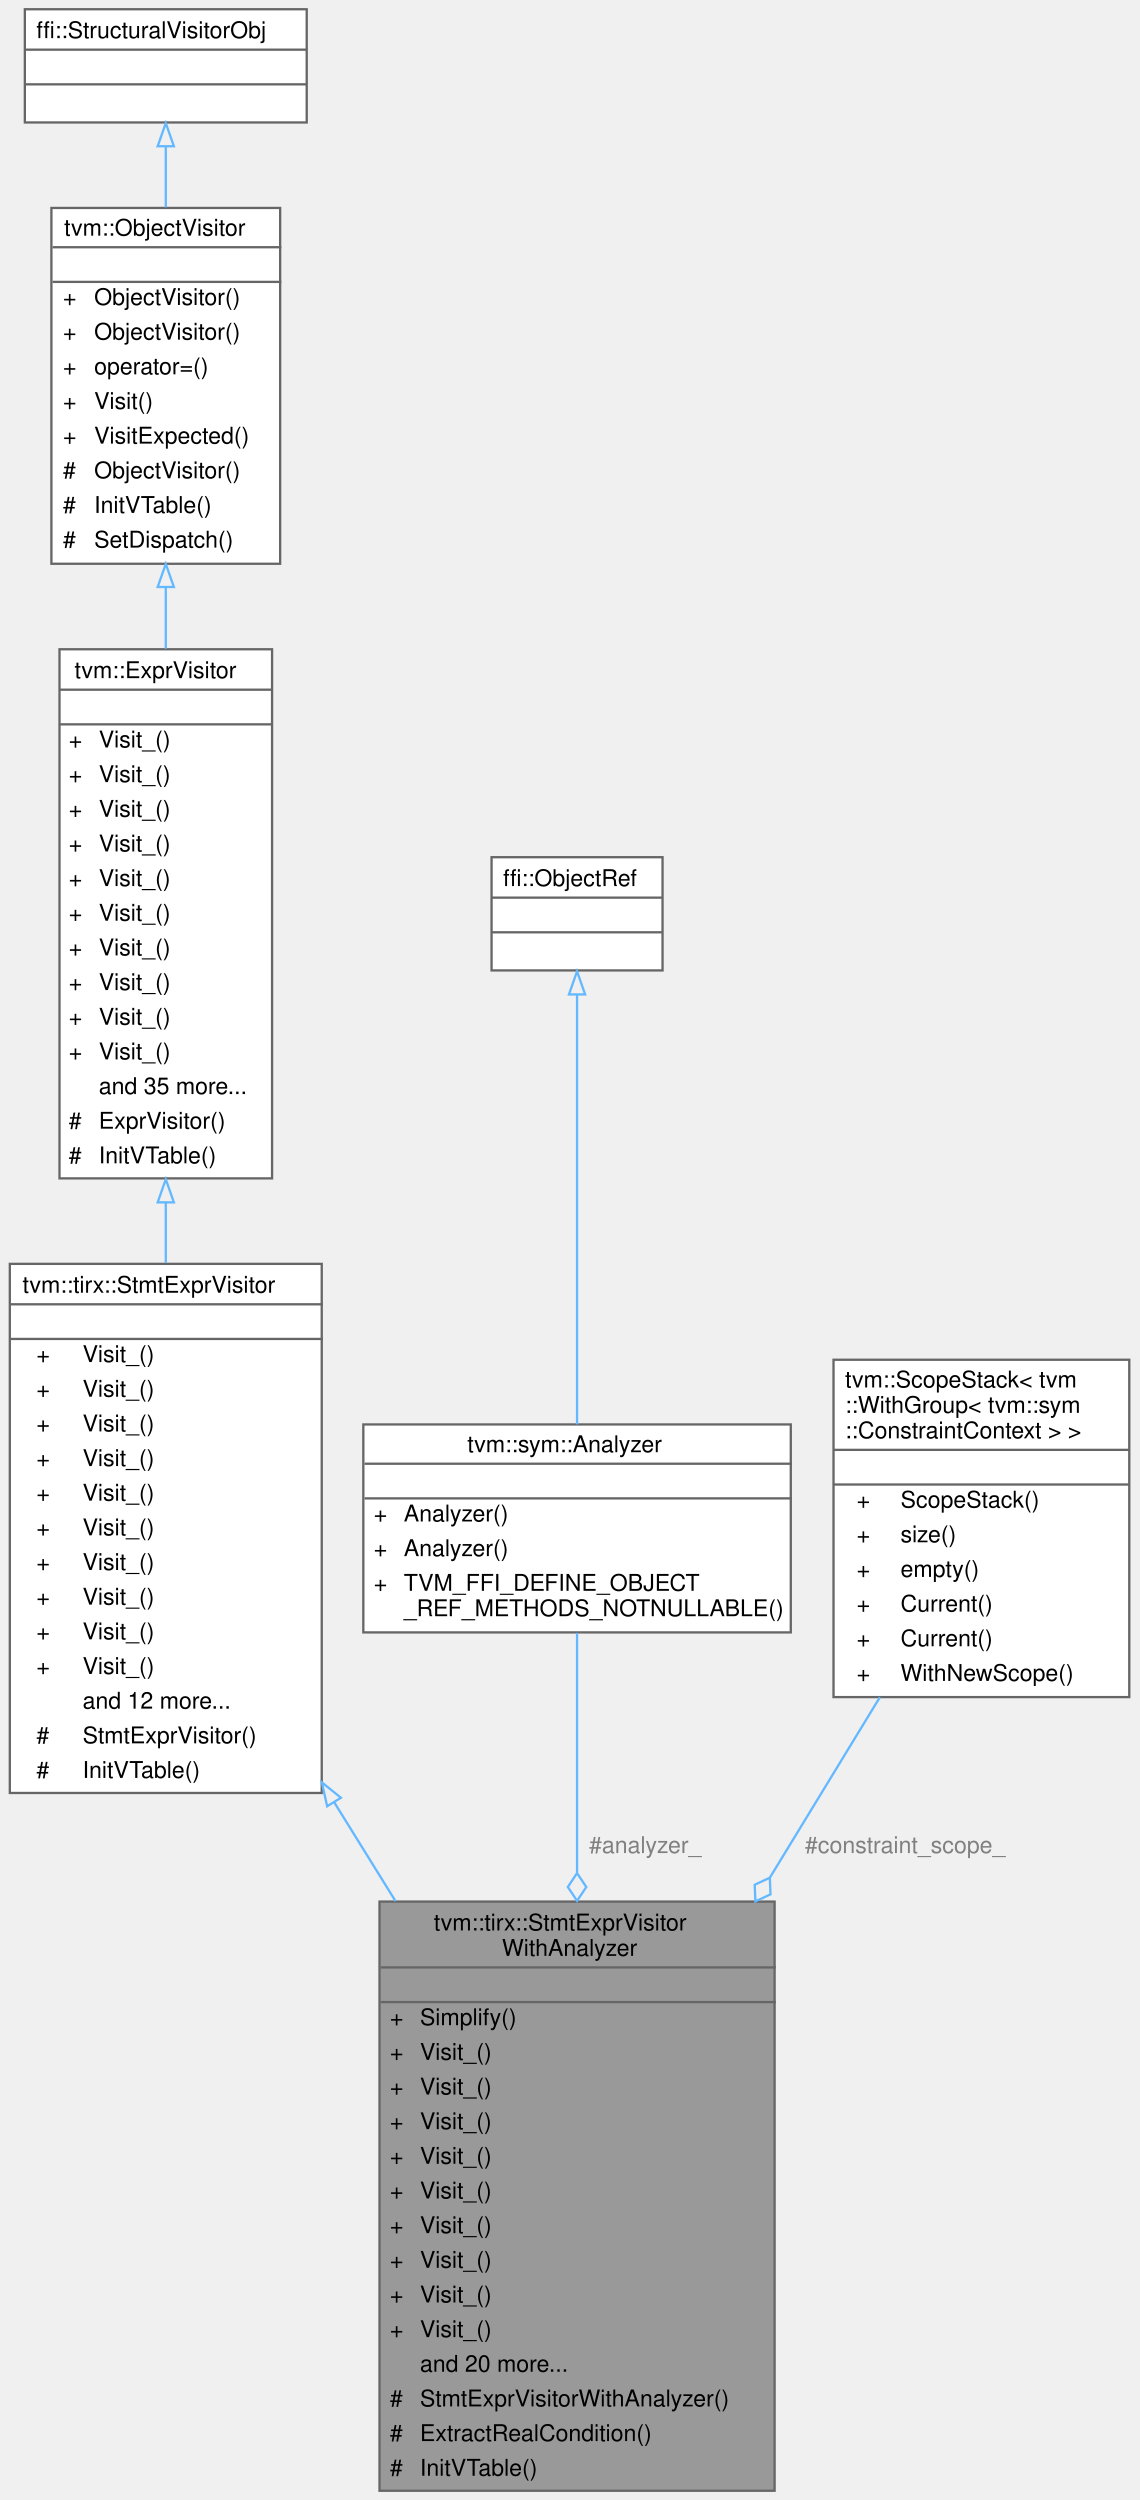
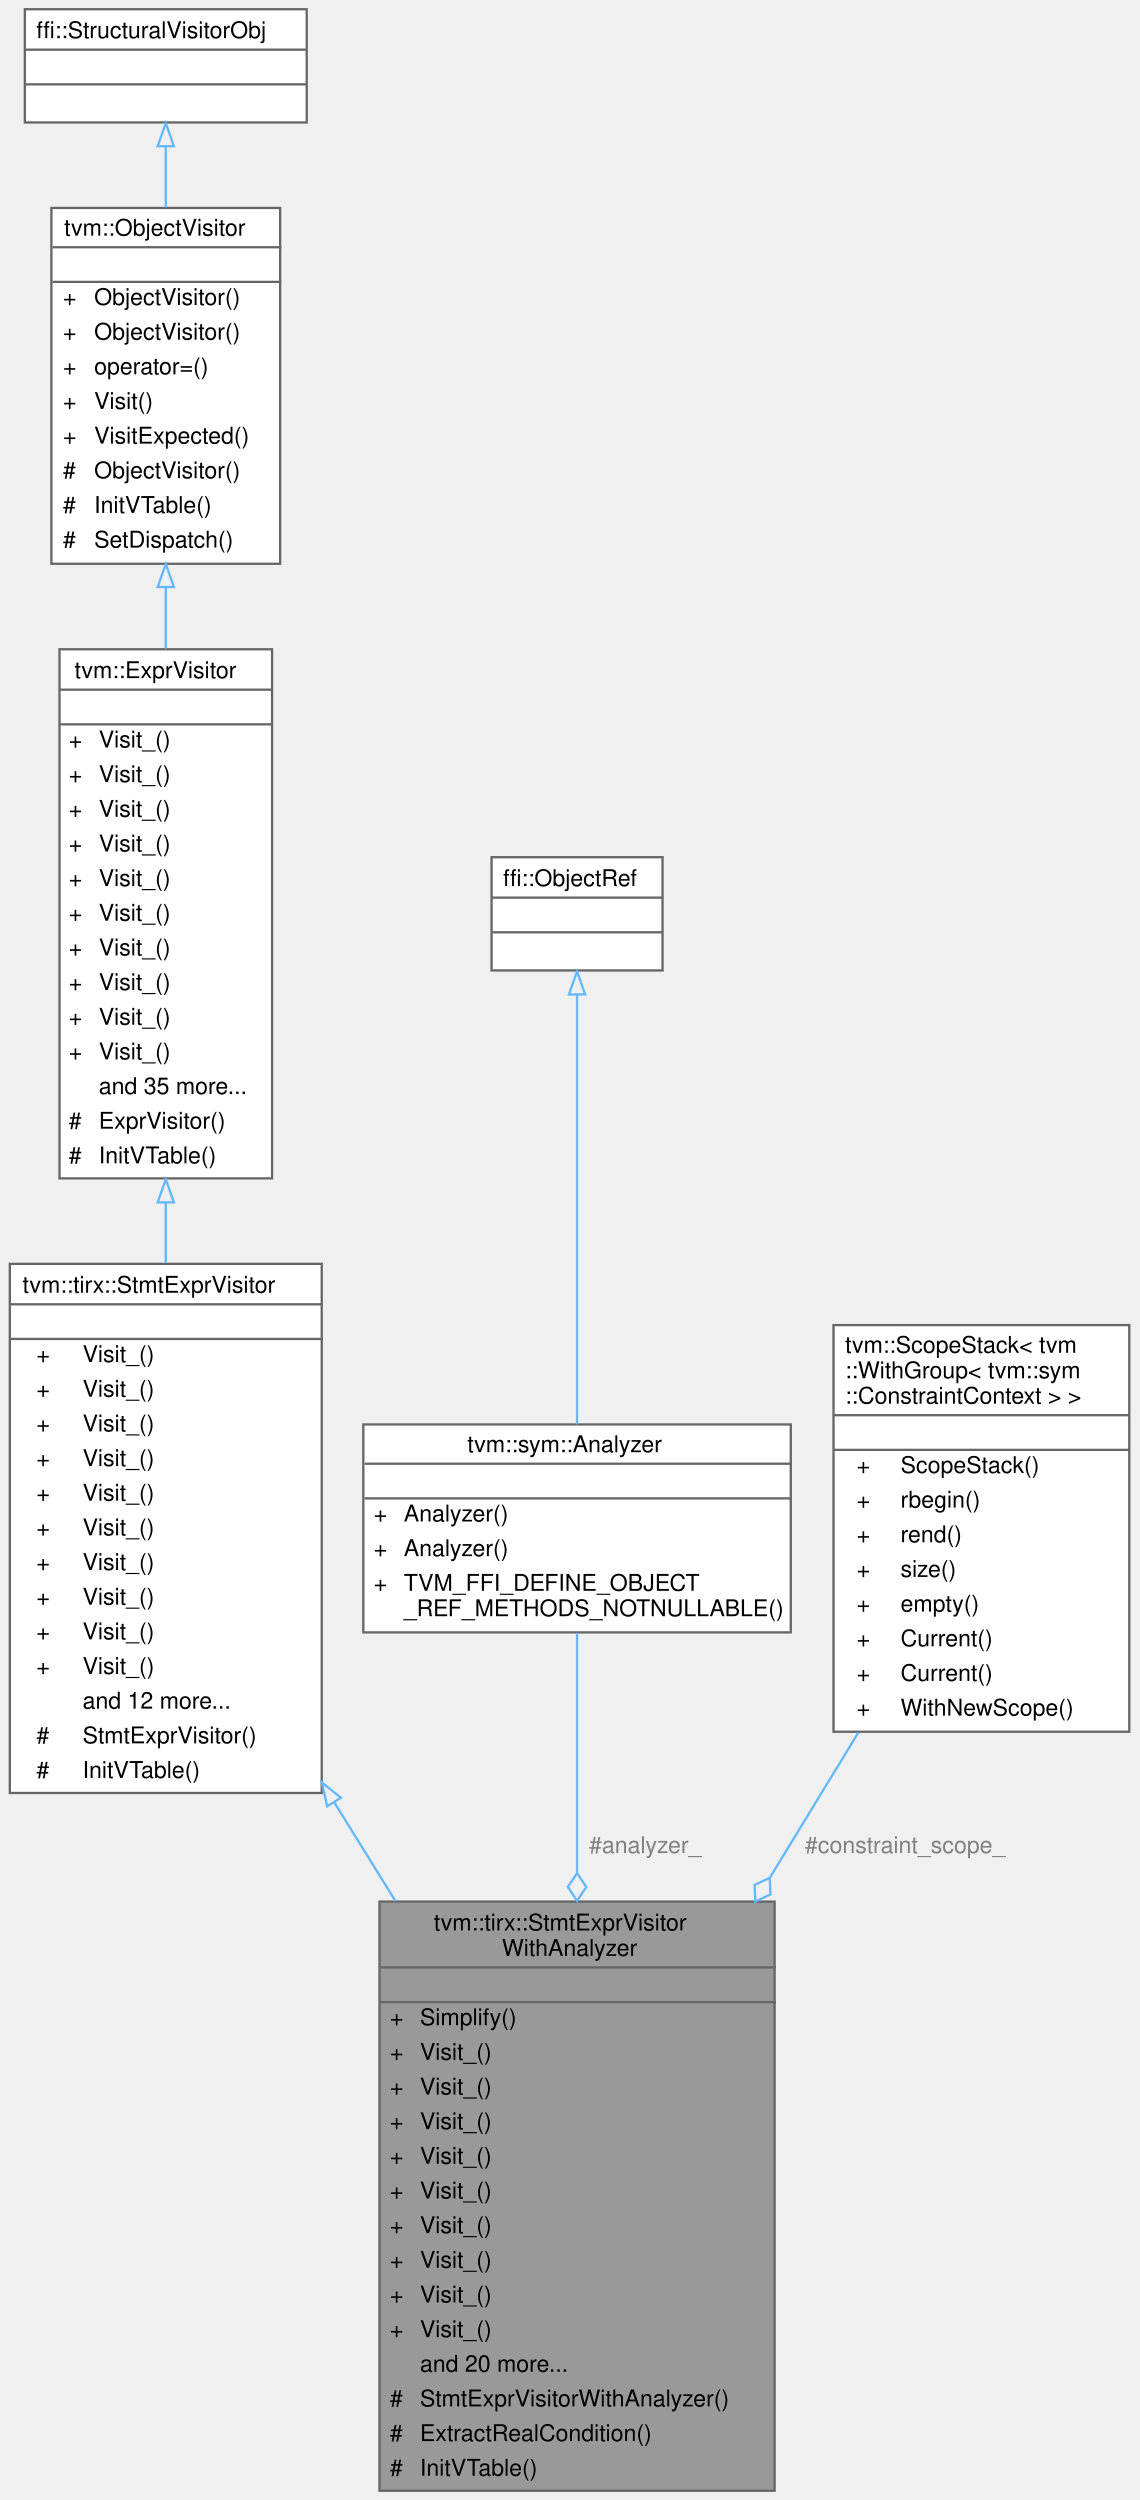
<svg xmlns="http://www.w3.org/2000/svg" xmlns:xlink="http://www.w3.org/1999/xlink" width="493pt" height="1082pt" viewBox="0.00 0.00 492.50 1082.00">
  <g id="graph0" class="graph" transform="scale(1 1) rotate(0) translate(4 1078)">
    <g id="Node000001" class="node">
      <g id="a_Node000001">
        <a xlink:title=" ">
          <polygon fill="#999999" stroke="transparent" points="331,-255 160,-255 160,0 331,0 331,-255" />
          <text text-anchor="start" x="183.5" y="-242.5" font-family="Helvetica,sans-Serif" font-size="10.00">tvm::tirx::StmtExprVisitor</text>
          <text text-anchor="start" x="213" y="-231.5" font-family="Helvetica,sans-Serif" font-size="10.00">WithAnalyzer</text>
          <text text-anchor="start" x="244" y="-216.5" font-family="Helvetica,sans-Serif" font-size="10.00"> </text>
          <text text-anchor="start" x="164.5" y="-201.5" font-family="Helvetica,sans-Serif" font-size="10.00">+</text>
          <text text-anchor="start" x="177.5" y="-201.5" font-family="Helvetica,sans-Serif" font-size="10.00">Simplify()</text>
          <text text-anchor="start" x="164.5" y="-186.5" font-family="Helvetica,sans-Serif" font-size="10.00">+</text>
          <text text-anchor="start" x="177.5" y="-186.5" font-family="Helvetica,sans-Serif" font-size="10.00">Visit_()</text>
          <text text-anchor="start" x="164.5" y="-171.5" font-family="Helvetica,sans-Serif" font-size="10.00">+</text>
          <text text-anchor="start" x="177.5" y="-171.5" font-family="Helvetica,sans-Serif" font-size="10.00">Visit_()</text>
          <text text-anchor="start" x="164.5" y="-156.5" font-family="Helvetica,sans-Serif" font-size="10.00">+</text>
          <text text-anchor="start" x="177.5" y="-156.5" font-family="Helvetica,sans-Serif" font-size="10.00">Visit_()</text>
          <text text-anchor="start" x="164.5" y="-141.5" font-family="Helvetica,sans-Serif" font-size="10.00">+</text>
          <text text-anchor="start" x="177.5" y="-141.5" font-family="Helvetica,sans-Serif" font-size="10.00">Visit_()</text>
          <text text-anchor="start" x="164.5" y="-126.5" font-family="Helvetica,sans-Serif" font-size="10.00">+</text>
          <text text-anchor="start" x="177.5" y="-126.5" font-family="Helvetica,sans-Serif" font-size="10.00">Visit_()</text>
          <text text-anchor="start" x="164.5" y="-111.5" font-family="Helvetica,sans-Serif" font-size="10.00">+</text>
          <text text-anchor="start" x="177.5" y="-111.5" font-family="Helvetica,sans-Serif" font-size="10.00">Visit_()</text>
          <text text-anchor="start" x="164.5" y="-96.5" font-family="Helvetica,sans-Serif" font-size="10.00">+</text>
          <text text-anchor="start" x="177.5" y="-96.5" font-family="Helvetica,sans-Serif" font-size="10.00">Visit_()</text>
          <text text-anchor="start" x="164.5" y="-81.5" font-family="Helvetica,sans-Serif" font-size="10.00">+</text>
          <text text-anchor="start" x="177.5" y="-81.5" font-family="Helvetica,sans-Serif" font-size="10.00">Visit_()</text>
          <text text-anchor="start" x="164.5" y="-66.5" font-family="Helvetica,sans-Serif" font-size="10.00">+</text>
          <text text-anchor="start" x="177.5" y="-66.5" font-family="Helvetica,sans-Serif" font-size="10.00">Visit_()</text>
          <text text-anchor="start" x="177.5" y="-51.5" font-family="Helvetica,sans-Serif" font-size="10.00">and 20 more...</text>
          <text text-anchor="start" x="164.5" y="-36.5" font-family="Helvetica,sans-Serif" font-size="10.00">#</text>
          <text text-anchor="start" x="177.5" y="-36.5" font-family="Helvetica,sans-Serif" font-size="10.00">StmtExprVisitorWithAnalyzer()</text>
          <text text-anchor="start" x="164.5" y="-21.5" font-family="Helvetica,sans-Serif" font-size="10.00">#</text>
          <text text-anchor="start" x="177.5" y="-21.5" font-family="Helvetica,sans-Serif" font-size="10.00">ExtractRealCondition()</text>
          <text text-anchor="start" x="164.5" y="-6.5" font-family="Helvetica,sans-Serif" font-size="10.00">#</text>
          <text text-anchor="start" x="177.5" y="-6.5" font-family="Helvetica,sans-Serif" font-size="10.00">InitVTable()</text>
          <polygon fill="#666666" stroke="#666666" points="160.5,-226.5 160.5,-226.5 331.5,-226.5 331.5,-226.5 160.5,-226.5" />
          <polygon fill="#666666" stroke="#666666" points="160.5,-211.5 160.5,-211.5 331.5,-211.5 331.5,-211.5 160.5,-211.5" />
          <polygon fill="none" stroke="#666666" points="160,0 160,-255 331,-255 331,0 160,0" />
        </a>
      </g>
    </g>
    <g id="Node000002" class="node">
      <g id="a_Node000002">
        <a xlink:href="classtvm_1_1tirx_1_1StmtExprVisitor.html" target="_top" xlink:title="Native visitor for TIRx statements and their expression operands.">
          <polygon fill="white" stroke="transparent" points="135,-531 0,-531 0,-302 135,-302 135,-531" />
          <text text-anchor="start" x="5.5" y="-518.5" font-family="Helvetica,sans-Serif" font-size="10.00">tvm::tirx::StmtExprVisitor</text>
          <text text-anchor="start" x="66" y="-503.5" font-family="Helvetica,sans-Serif" font-size="10.00"> </text>
          <text text-anchor="start" x="11.5" y="-488.5" font-family="Helvetica,sans-Serif" font-size="10.00">+</text>
          <text text-anchor="start" x="31.5" y="-488.5" font-family="Helvetica,sans-Serif" font-size="10.00">Visit_()</text>
          <text text-anchor="start" x="11.5" y="-473.5" font-family="Helvetica,sans-Serif" font-size="10.00">+</text>
          <text text-anchor="start" x="31.5" y="-473.5" font-family="Helvetica,sans-Serif" font-size="10.00">Visit_()</text>
          <text text-anchor="start" x="11.5" y="-458.5" font-family="Helvetica,sans-Serif" font-size="10.00">+</text>
          <text text-anchor="start" x="31.5" y="-458.5" font-family="Helvetica,sans-Serif" font-size="10.00">Visit_()</text>
          <text text-anchor="start" x="11.5" y="-443.5" font-family="Helvetica,sans-Serif" font-size="10.00">+</text>
          <text text-anchor="start" x="31.5" y="-443.5" font-family="Helvetica,sans-Serif" font-size="10.00">Visit_()</text>
          <text text-anchor="start" x="11.5" y="-428.5" font-family="Helvetica,sans-Serif" font-size="10.00">+</text>
          <text text-anchor="start" x="31.5" y="-428.5" font-family="Helvetica,sans-Serif" font-size="10.00">Visit_()</text>
          <text text-anchor="start" x="11.5" y="-413.5" font-family="Helvetica,sans-Serif" font-size="10.00">+</text>
          <text text-anchor="start" x="31.5" y="-413.5" font-family="Helvetica,sans-Serif" font-size="10.00">Visit_()</text>
          <text text-anchor="start" x="11.5" y="-398.5" font-family="Helvetica,sans-Serif" font-size="10.00">+</text>
          <text text-anchor="start" x="31.5" y="-398.5" font-family="Helvetica,sans-Serif" font-size="10.00">Visit_()</text>
          <text text-anchor="start" x="11.5" y="-383.5" font-family="Helvetica,sans-Serif" font-size="10.00">+</text>
          <text text-anchor="start" x="31.5" y="-383.5" font-family="Helvetica,sans-Serif" font-size="10.00">Visit_()</text>
          <text text-anchor="start" x="11.5" y="-368.5" font-family="Helvetica,sans-Serif" font-size="10.00">+</text>
          <text text-anchor="start" x="31.5" y="-368.5" font-family="Helvetica,sans-Serif" font-size="10.00">Visit_()</text>
          <text text-anchor="start" x="11.5" y="-353.5" font-family="Helvetica,sans-Serif" font-size="10.00">+</text>
          <text text-anchor="start" x="31.5" y="-353.5" font-family="Helvetica,sans-Serif" font-size="10.00">Visit_()</text>
          <text text-anchor="start" x="31.5" y="-338.5" font-family="Helvetica,sans-Serif" font-size="10.00">and 12 more...</text>
          <text text-anchor="start" x="11.5" y="-323.5" font-family="Helvetica,sans-Serif" font-size="10.00">#</text>
          <text text-anchor="start" x="31.5" y="-323.5" font-family="Helvetica,sans-Serif" font-size="10.00">StmtExprVisitor()</text>
          <text text-anchor="start" x="11.5" y="-308.5" font-family="Helvetica,sans-Serif" font-size="10.00">#</text>
          <text text-anchor="start" x="31.5" y="-308.5" font-family="Helvetica,sans-Serif" font-size="10.00">InitVTable()</text>
          <polygon fill="#666666" stroke="#666666" points="0.5,-513.5 0.5,-513.5 135.5,-513.5 135.5,-513.5 0.5,-513.5" />
          <polygon fill="#666666" stroke="#666666" points="0.5,-498.5 0.5,-498.5 135.5,-498.5 135.5,-498.5 0.5,-498.5" />
          <polygon fill="none" stroke="#666666" points="0,-302 0,-531 135,-531 135,-302 0,-302" />
        </a>
      </g>
    </g>
    <g id="edge1_Node000001_Node000002" class="edge">
      <g id="a_edge1_Node000001_Node000002">
        <a xlink:title=" ">
          <path fill="none" stroke="#63b8ff" d="M140.46,-297.87C149.19,-283.78 158.14,-269.35 166.96,-255.14" />
          <polygon fill="none" stroke="#63b8ff" points="137.34,-296.25 135.05,-306.59 143.29,-299.93 137.34,-296.25" />
        </a>
      </g>
    </g>
    <g id="Node000003" class="node">
      <g id="a_Node000003">
        <a xlink:href="classtvm_1_1ExprVisitor.html" target="_top" xlink:title="Structural Expr visitor with native overrides for core expressions.">
          <polygon fill="white" stroke="transparent" points="113.5,-797 21.5,-797 21.5,-568 113.5,-568 113.5,-797" />
          <text text-anchor="start" x="28" y="-784.5" font-family="Helvetica,sans-Serif" font-size="10.00">tvm::ExprVisitor</text>
          <text text-anchor="start" x="65.5" y="-769.5" font-family="Helvetica,sans-Serif" font-size="10.00"> </text>
          <text text-anchor="start" x="25.5" y="-754.5" font-family="Helvetica,sans-Serif" font-size="10.00">+</text>
          <text text-anchor="start" x="38.5" y="-754.5" font-family="Helvetica,sans-Serif" font-size="10.00">Visit_()</text>
          <text text-anchor="start" x="25.5" y="-739.5" font-family="Helvetica,sans-Serif" font-size="10.00">+</text>
          <text text-anchor="start" x="38.5" y="-739.5" font-family="Helvetica,sans-Serif" font-size="10.00">Visit_()</text>
          <text text-anchor="start" x="25.5" y="-724.5" font-family="Helvetica,sans-Serif" font-size="10.00">+</text>
          <text text-anchor="start" x="38.5" y="-724.5" font-family="Helvetica,sans-Serif" font-size="10.00">Visit_()</text>
          <text text-anchor="start" x="25.5" y="-709.5" font-family="Helvetica,sans-Serif" font-size="10.00">+</text>
          <text text-anchor="start" x="38.5" y="-709.5" font-family="Helvetica,sans-Serif" font-size="10.00">Visit_()</text>
          <text text-anchor="start" x="25.5" y="-694.5" font-family="Helvetica,sans-Serif" font-size="10.00">+</text>
          <text text-anchor="start" x="38.5" y="-694.5" font-family="Helvetica,sans-Serif" font-size="10.00">Visit_()</text>
          <text text-anchor="start" x="25.5" y="-679.5" font-family="Helvetica,sans-Serif" font-size="10.00">+</text>
          <text text-anchor="start" x="38.5" y="-679.5" font-family="Helvetica,sans-Serif" font-size="10.00">Visit_()</text>
          <text text-anchor="start" x="25.5" y="-664.5" font-family="Helvetica,sans-Serif" font-size="10.00">+</text>
          <text text-anchor="start" x="38.5" y="-664.5" font-family="Helvetica,sans-Serif" font-size="10.00">Visit_()</text>
          <text text-anchor="start" x="25.5" y="-649.5" font-family="Helvetica,sans-Serif" font-size="10.00">+</text>
          <text text-anchor="start" x="38.5" y="-649.5" font-family="Helvetica,sans-Serif" font-size="10.00">Visit_()</text>
          <text text-anchor="start" x="25.5" y="-634.5" font-family="Helvetica,sans-Serif" font-size="10.00">+</text>
          <text text-anchor="start" x="38.5" y="-634.5" font-family="Helvetica,sans-Serif" font-size="10.00">Visit_()</text>
          <text text-anchor="start" x="25.5" y="-619.5" font-family="Helvetica,sans-Serif" font-size="10.00">+</text>
          <text text-anchor="start" x="38.5" y="-619.5" font-family="Helvetica,sans-Serif" font-size="10.00">Visit_()</text>
          <text text-anchor="start" x="38.5" y="-604.5" font-family="Helvetica,sans-Serif" font-size="10.00">and 35 more...</text>
          <text text-anchor="start" x="25.5" y="-589.5" font-family="Helvetica,sans-Serif" font-size="10.00">#</text>
          <text text-anchor="start" x="38.5" y="-589.5" font-family="Helvetica,sans-Serif" font-size="10.00">ExprVisitor()</text>
          <text text-anchor="start" x="25.5" y="-574.5" font-family="Helvetica,sans-Serif" font-size="10.00">#</text>
          <text text-anchor="start" x="38.5" y="-574.5" font-family="Helvetica,sans-Serif" font-size="10.00">InitVTable()</text>
          <polygon fill="#666666" stroke="#666666" points="21.5,-779.5 21.5,-779.5 113.5,-779.5 113.5,-779.5 21.5,-779.5" />
          <polygon fill="#666666" stroke="#666666" points="21.5,-764.5 21.5,-764.5 113.5,-764.5 113.5,-764.5 21.5,-764.5" />
          <polygon fill="none" stroke="#666666" points="21.5,-568 21.5,-797 113.5,-797 113.5,-568 21.5,-568" />
        </a>
      </g>
    </g>
    <g id="edge2_Node000002_Node000003" class="edge">
      <g id="a_edge2_Node000002_Node000003">
        <a xlink:title=" ">
          <path fill="none" stroke="#63b8ff" d="M67.5,-557.46C67.5,-548.77 67.5,-540.04 67.5,-531.42" />
          <polygon fill="none" stroke="#63b8ff" points="64,-557.62 67.5,-567.62 71,-557.62 64,-557.62" />
        </a>
      </g>
    </g>
    <g id="Node000004" class="node">
      <g id="a_Node000004">
        <a xlink:href="classtvm_1_1ObjectVisitor.html" target="_top" xlink:title="Native visiting with exact dispatch and structural fallback.">
          <polygon fill="white" stroke="transparent" points="117,-988 18,-988 18,-834 117,-834 117,-988" />
          <text text-anchor="start" x="23.5" y="-976" font-family="Helvetica,sans-Serif" font-size="10.00">tvm::ObjectVisitor</text>
          <text text-anchor="start" x="66" y="-961" font-family="Helvetica,sans-Serif" font-size="10.00"> </text>
          <text text-anchor="start" x="23" y="-946" font-family="Helvetica,sans-Serif" font-size="10.00">+</text>
          <text text-anchor="start" x="36.5" y="-946" font-family="Helvetica,sans-Serif" font-size="10.00">ObjectVisitor()</text>
          <text text-anchor="start" x="23" y="-931" font-family="Helvetica,sans-Serif" font-size="10.00">+</text>
          <text text-anchor="start" x="36.5" y="-931" font-family="Helvetica,sans-Serif" font-size="10.00">ObjectVisitor()</text>
          <text text-anchor="start" x="23" y="-916" font-family="Helvetica,sans-Serif" font-size="10.00">+</text>
          <text text-anchor="start" x="36.5" y="-916" font-family="Helvetica,sans-Serif" font-size="10.00">operator=()</text>
          <text text-anchor="start" x="23" y="-901" font-family="Helvetica,sans-Serif" font-size="10.00">+</text>
          <text text-anchor="start" x="36.5" y="-901" font-family="Helvetica,sans-Serif" font-size="10.00">Visit()</text>
          <text text-anchor="start" x="23" y="-886" font-family="Helvetica,sans-Serif" font-size="10.00">+</text>
          <text text-anchor="start" x="36.5" y="-886" font-family="Helvetica,sans-Serif" font-size="10.00">VisitExpected()</text>
          <text text-anchor="start" x="23" y="-871" font-family="Helvetica,sans-Serif" font-size="10.00">#</text>
          <text text-anchor="start" x="36.5" y="-871" font-family="Helvetica,sans-Serif" font-size="10.00">ObjectVisitor()</text>
          <text text-anchor="start" x="23" y="-856" font-family="Helvetica,sans-Serif" font-size="10.00">#</text>
          <text text-anchor="start" x="36.5" y="-856" font-family="Helvetica,sans-Serif" font-size="10.00">InitVTable()</text>
          <text text-anchor="start" x="23" y="-841" font-family="Helvetica,sans-Serif" font-size="10.00">#</text>
          <text text-anchor="start" x="36.5" y="-841" font-family="Helvetica,sans-Serif" font-size="10.00">SetDispatch()</text>
          <polygon fill="#666666" stroke="#666666" points="18.5,-971 18.5,-971 117.5,-971 117.5,-971 18.5,-971" />
          <polygon fill="#666666" stroke="#666666" points="18.5,-956 18.5,-956 117.5,-956 117.5,-956 18.5,-956" />
          <polygon fill="none" stroke="#666666" points="18,-834 18,-988 117,-988 117,-834 18,-834" />
        </a>
      </g>
    </g>
    <g id="edge3_Node000003_Node000004" class="edge">
      <g id="a_edge3_Node000003_Node000004">
        <a xlink:title=" ">
          <path fill="none" stroke="#63b8ff" d="M67.5,-823.84C67.5,-815.13 67.5,-806.19 67.5,-797.25" />
          <polygon fill="none" stroke="#63b8ff" points="64,-823.95 67.5,-833.95 71,-823.95 64,-823.95" />
        </a>
      </g>
    </g>
    <g id="Node000005" class="node">
      <g id="a_Node000005">
        <a xlink:title=" ">
          <polygon fill="white" stroke="transparent" points="128.5,-1074 6.5,-1074 6.5,-1025 128.5,-1025 128.5,-1074" />
          <text text-anchor="start" x="11.5" y="-1061.5" font-family="Helvetica,sans-Serif" font-size="10.00">ffi::StructuralVisitorObj</text>
          <text text-anchor="start" x="65.5" y="-1046.5" font-family="Helvetica,sans-Serif" font-size="10.00"> </text>
          <text text-anchor="start" x="65.5" y="-1031.5" font-family="Helvetica,sans-Serif" font-size="10.00"> </text>
          <polygon fill="#666666" stroke="#666666" points="6.5,-1056.5 6.5,-1056.5 128.5,-1056.5 128.5,-1056.5 6.5,-1056.5" />
          <polygon fill="#666666" stroke="#666666" points="6.5,-1041.5 6.5,-1041.5 128.5,-1041.5 128.5,-1041.5 6.5,-1041.5" />
          <polygon fill="none" stroke="#666666" points="6.5,-1025 6.5,-1074 128.5,-1074 128.5,-1025 6.5,-1025" />
        </a>
      </g>
    </g>
    <g id="edge4_Node000004_Node000005" class="edge">
      <g id="a_edge4_Node000004_Node000005">
        <a xlink:title=" ">
          <path fill="none" stroke="#63b8ff" d="M67.5,-1014.61C67.5,-1006.48 67.5,-997.48 67.5,-988.28" />
          <polygon fill="none" stroke="#63b8ff" points="64,-1014.72 67.5,-1024.72 71,-1014.72 64,-1014.72" />
        </a>
      </g>
    </g>
    <g id="Node000006" class="node">
      <g id="a_Node000006">
        <a xlink:href="classtvm_1_1sym_1_1Analyzer.html" target="_top" xlink:title="Managed reference to AnalyzerObj.">
          <polygon fill="white" stroke="transparent" points="338,-461.5 153,-461.5 153,-371.5 338,-371.5 338,-461.5" />
          <text text-anchor="start" x="198" y="-449.5" font-family="Helvetica,sans-Serif" font-size="10.00">tvm::sym::Analyzer</text>
          <text text-anchor="start" x="244" y="-434.5" font-family="Helvetica,sans-Serif" font-size="10.00"> </text>
          <text text-anchor="start" x="157.5" y="-419.5" font-family="Helvetica,sans-Serif" font-size="10.00">+</text>
          <text text-anchor="start" x="170.5" y="-419.5" font-family="Helvetica,sans-Serif" font-size="10.00">Analyzer()</text>
          <text text-anchor="start" x="157.5" y="-404.5" font-family="Helvetica,sans-Serif" font-size="10.00">+</text>
          <text text-anchor="start" x="170.5" y="-404.5" font-family="Helvetica,sans-Serif" font-size="10.00">Analyzer()</text>
          <text text-anchor="start" x="157.5" y="-389.5" font-family="Helvetica,sans-Serif" font-size="10.00">+</text>
          <text text-anchor="start" x="170.5" y="-389.5" font-family="Helvetica,sans-Serif" font-size="10.00">TVM_FFI_DEFINE_OBJECT</text>
          <text text-anchor="start" x="170.5" y="-378.5" font-family="Helvetica,sans-Serif" font-size="10.00">_REF_METHODS_NOTNULLABLE()</text>
          <polygon fill="#666666" stroke="#666666" points="153.5,-444.5 153.5,-444.5 338.5,-444.5 338.5,-444.5 153.5,-444.5" />
          <polygon fill="#666666" stroke="#666666" points="153.5,-429.5 153.5,-429.5 338.5,-429.5 338.5,-429.5 153.5,-429.5" />
          <polygon fill="none" stroke="#666666" points="153,-371.5 153,-461.5 338,-461.5 338,-371.5 153,-371.5" />
        </a>
      </g>
    </g>
    <g id="edge5_Node000001_Node000006" class="edge">
      <g id="a_edge5_Node000001_Node000006">
        <a xlink:title=" ">
          <path fill="none" stroke="#63b8ff" d="M245.5,-371.29C245.5,-343.19 245.5,-305.14 245.5,-267.5" />
          <polygon fill="none" stroke="#63b8ff" points="245.5,-267.31 241.5,-261.31 245.5,-255.31 249.5,-261.31 245.5,-267.31" />
        </a>
      </g>
      <text text-anchor="middle" x="275" y="-276" font-family="Helvetica,sans-Serif" font-size="10.00" fill="grey"> #analyzer_</text>
    </g>
    <g id="Node000007" class="node">
      <g id="a_Node000007">
        <a xlink:title=" ">
          <polygon fill="white" stroke="transparent" points="282.5,-707 208.5,-707 208.5,-658 282.5,-658 282.5,-707" />
          <text text-anchor="start" x="213.5" y="-694.5" font-family="Helvetica,sans-Serif" font-size="10.00">ffi::ObjectRef</text>
          <text text-anchor="start" x="243.5" y="-679.5" font-family="Helvetica,sans-Serif" font-size="10.00"> </text>
          <text text-anchor="start" x="243.5" y="-664.5" font-family="Helvetica,sans-Serif" font-size="10.00"> </text>
          <polygon fill="#666666" stroke="#666666" points="208.5,-689.5 208.5,-689.5 282.5,-689.5 282.5,-689.5 208.5,-689.5" />
          <polygon fill="#666666" stroke="#666666" points="208.5,-674.5 208.5,-674.5 282.5,-674.5 282.5,-674.5 208.5,-674.5" />
          <polygon fill="none" stroke="#666666" points="208.5,-658 208.5,-707 282.5,-707 282.5,-658 208.5,-658" />
        </a>
      </g>
    </g>
    <g id="edge6_Node000006_Node000007" class="edge">
      <g id="a_edge6_Node000006_Node000007">
        <a xlink:title=" ">
          <path fill="none" stroke="#63b8ff" d="M245.5,-647.53C245.5,-600.08 245.5,-513.88 245.5,-461.54" />
          <polygon fill="none" stroke="#63b8ff" points="242,-647.61 245.5,-657.61 249,-647.61 242,-647.61" />
        </a>
      </g>
    </g>
    <g id="Node000008" class="node">
      <g id="a_Node000008">
        <a xlink:href="classtvm_1_1ScopeStack.html" target="_top" xlink:title=" ">
-           <polygon fill="white" stroke="transparent" points="484.5,-489.5 356.5,-489.5 356.5,-343.5 484.5,-343.5 484.5,-489.5" />
-           <text text-anchor="start" x="361.5" y="-477.5" font-family="Helvetica,sans-Serif" font-size="10.00">tvm::ScopeStack&lt; tvm</text>
-           <text text-anchor="start" x="361.5" y="-466.5" font-family="Helvetica,sans-Serif" font-size="10.00">::WithGroup&lt; tvm::sym</text>
-           <text text-anchor="start" x="361.5" y="-455.5" font-family="Helvetica,sans-Serif" font-size="10.00">::ConstraintContext &gt; &gt;</text>
-           <text text-anchor="start" x="418.5" y="-440.5" font-family="Helvetica,sans-Serif" font-size="10.00"> </text>
+           <polygon fill="white" stroke="transparent" points="484.5,-504.5 356.5,-504.5 356.5,-328.5 484.5,-328.5 484.5,-504.5" />
+           <text text-anchor="start" x="361.5" y="-492.5" font-family="Helvetica,sans-Serif" font-size="10.00">tvm::ScopeStack&lt; tvm</text>
+           <text text-anchor="start" x="361.5" y="-481.5" font-family="Helvetica,sans-Serif" font-size="10.00">::WithGroup&lt; tvm::sym</text>
+           <text text-anchor="start" x="361.5" y="-470.5" font-family="Helvetica,sans-Serif" font-size="10.00">::ConstraintContext &gt; &gt;</text>
+           <text text-anchor="start" x="418.5" y="-455.5" font-family="Helvetica,sans-Serif" font-size="10.00"> </text>
+           <text text-anchor="start" x="366.5" y="-440.5" font-family="Helvetica,sans-Serif" font-size="10.00">+</text>
+           <text text-anchor="start" x="385.5" y="-440.5" font-family="Helvetica,sans-Serif" font-size="10.00">ScopeStack()</text>
          <text text-anchor="start" x="366.5" y="-425.5" font-family="Helvetica,sans-Serif" font-size="10.00">+</text>
-           <text text-anchor="start" x="385.5" y="-425.5" font-family="Helvetica,sans-Serif" font-size="10.00">ScopeStack()</text>
+           <text text-anchor="start" x="385.5" y="-425.5" font-family="Helvetica,sans-Serif" font-size="10.00">rbegin()</text>
          <text text-anchor="start" x="366.5" y="-410.5" font-family="Helvetica,sans-Serif" font-size="10.00">+</text>
-           <text text-anchor="start" x="385.5" y="-410.5" font-family="Helvetica,sans-Serif" font-size="10.00">size()</text>
+           <text text-anchor="start" x="385.5" y="-410.5" font-family="Helvetica,sans-Serif" font-size="10.00">rend()</text>
          <text text-anchor="start" x="366.5" y="-395.5" font-family="Helvetica,sans-Serif" font-size="10.00">+</text>
-           <text text-anchor="start" x="385.5" y="-395.5" font-family="Helvetica,sans-Serif" font-size="10.00">empty()</text>
+           <text text-anchor="start" x="385.5" y="-395.5" font-family="Helvetica,sans-Serif" font-size="10.00">size()</text>
          <text text-anchor="start" x="366.5" y="-380.5" font-family="Helvetica,sans-Serif" font-size="10.00">+</text>
-           <text text-anchor="start" x="385.5" y="-380.5" font-family="Helvetica,sans-Serif" font-size="10.00">Current()</text>
+           <text text-anchor="start" x="385.5" y="-380.5" font-family="Helvetica,sans-Serif" font-size="10.00">empty()</text>
          <text text-anchor="start" x="366.5" y="-365.5" font-family="Helvetica,sans-Serif" font-size="10.00">+</text>
          <text text-anchor="start" x="385.5" y="-365.5" font-family="Helvetica,sans-Serif" font-size="10.00">Current()</text>
          <text text-anchor="start" x="366.5" y="-350.5" font-family="Helvetica,sans-Serif" font-size="10.00">+</text>
-           <text text-anchor="start" x="385.5" y="-350.5" font-family="Helvetica,sans-Serif" font-size="10.00">WithNewScope()</text>
+           <text text-anchor="start" x="385.5" y="-350.5" font-family="Helvetica,sans-Serif" font-size="10.00">Current()</text>
+           <text text-anchor="start" x="366.5" y="-335.5" font-family="Helvetica,sans-Serif" font-size="10.00">+</text>
+           <text text-anchor="start" x="385.5" y="-335.5" font-family="Helvetica,sans-Serif" font-size="10.00">WithNewScope()</text>
+           <polygon fill="#666666" stroke="#666666" points="356.5,-465.5 356.5,-465.5 484.5,-465.5 484.5,-465.5 356.5,-465.5" />
          <polygon fill="#666666" stroke="#666666" points="356.5,-450.5 356.5,-450.5 484.5,-450.5 484.5,-450.5 356.5,-450.5" />
-           <polygon fill="#666666" stroke="#666666" points="356.5,-435.5 356.5,-435.5 484.5,-435.5 484.5,-435.5 356.5,-435.5" />
-           <polygon fill="none" stroke="#666666" points="356.5,-343.5 356.5,-489.5 484.5,-489.5 484.5,-343.5 356.5,-343.5" />
+           <polygon fill="none" stroke="#666666" points="356.5,-328.5 356.5,-504.5 484.5,-504.5 484.5,-328.5 356.5,-328.5" />
        </a>
      </g>
    </g>
    <g id="edge7_Node000001_Node000008" class="edge">
      <g id="a_edge7_Node000001_Node000008">
        <a xlink:title=" ">
-           <path fill="none" stroke="#63b8ff" d="M376.57,-343.45C362.07,-319.67 345.43,-292.38 328.97,-265.4" />
-           <polygon fill="none" stroke="#63b8ff" points="328.93,-265.33 322.39,-262.28 322.68,-255.08 329.22,-258.12 328.93,-265.33" />
+           <path fill="none" stroke="#63b8ff" d="M367.28,-328.22C355.18,-308.38 342.05,-286.84 329.03,-265.48" />
+           <polygon fill="none" stroke="#63b8ff" points="328.9,-265.27 322.36,-262.23 322.65,-255.03 329.19,-258.07 328.9,-265.27" />
        </a>
      </g>
      <text text-anchor="middle" x="387.5" y="-276" font-family="Helvetica,sans-Serif" font-size="10.00" fill="grey"> #constraint_scope_</text>
    </g>
  </g>
</svg>
